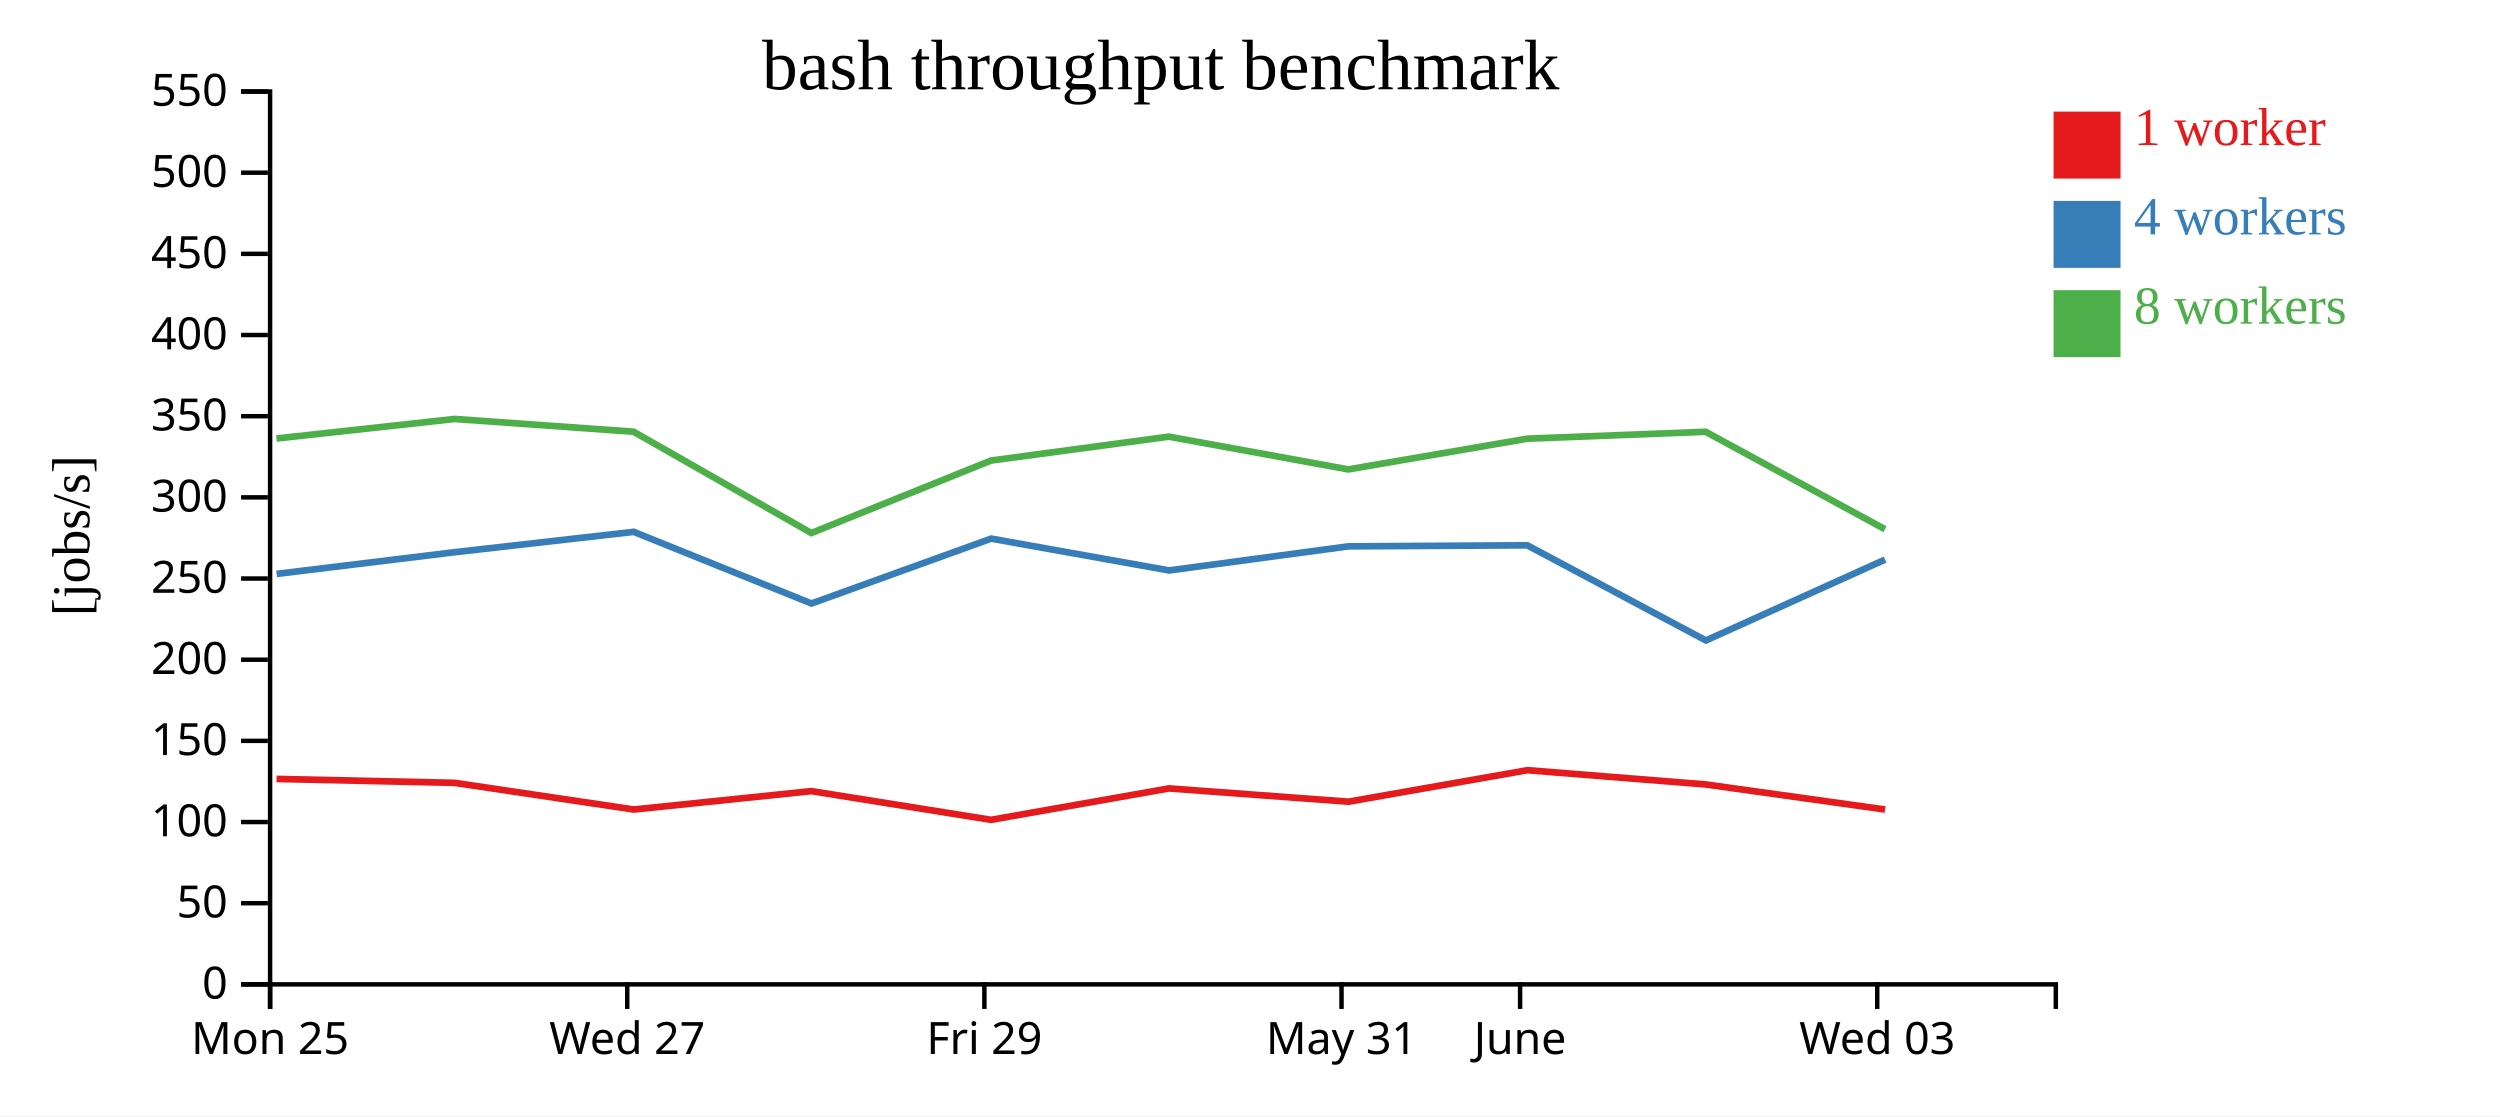
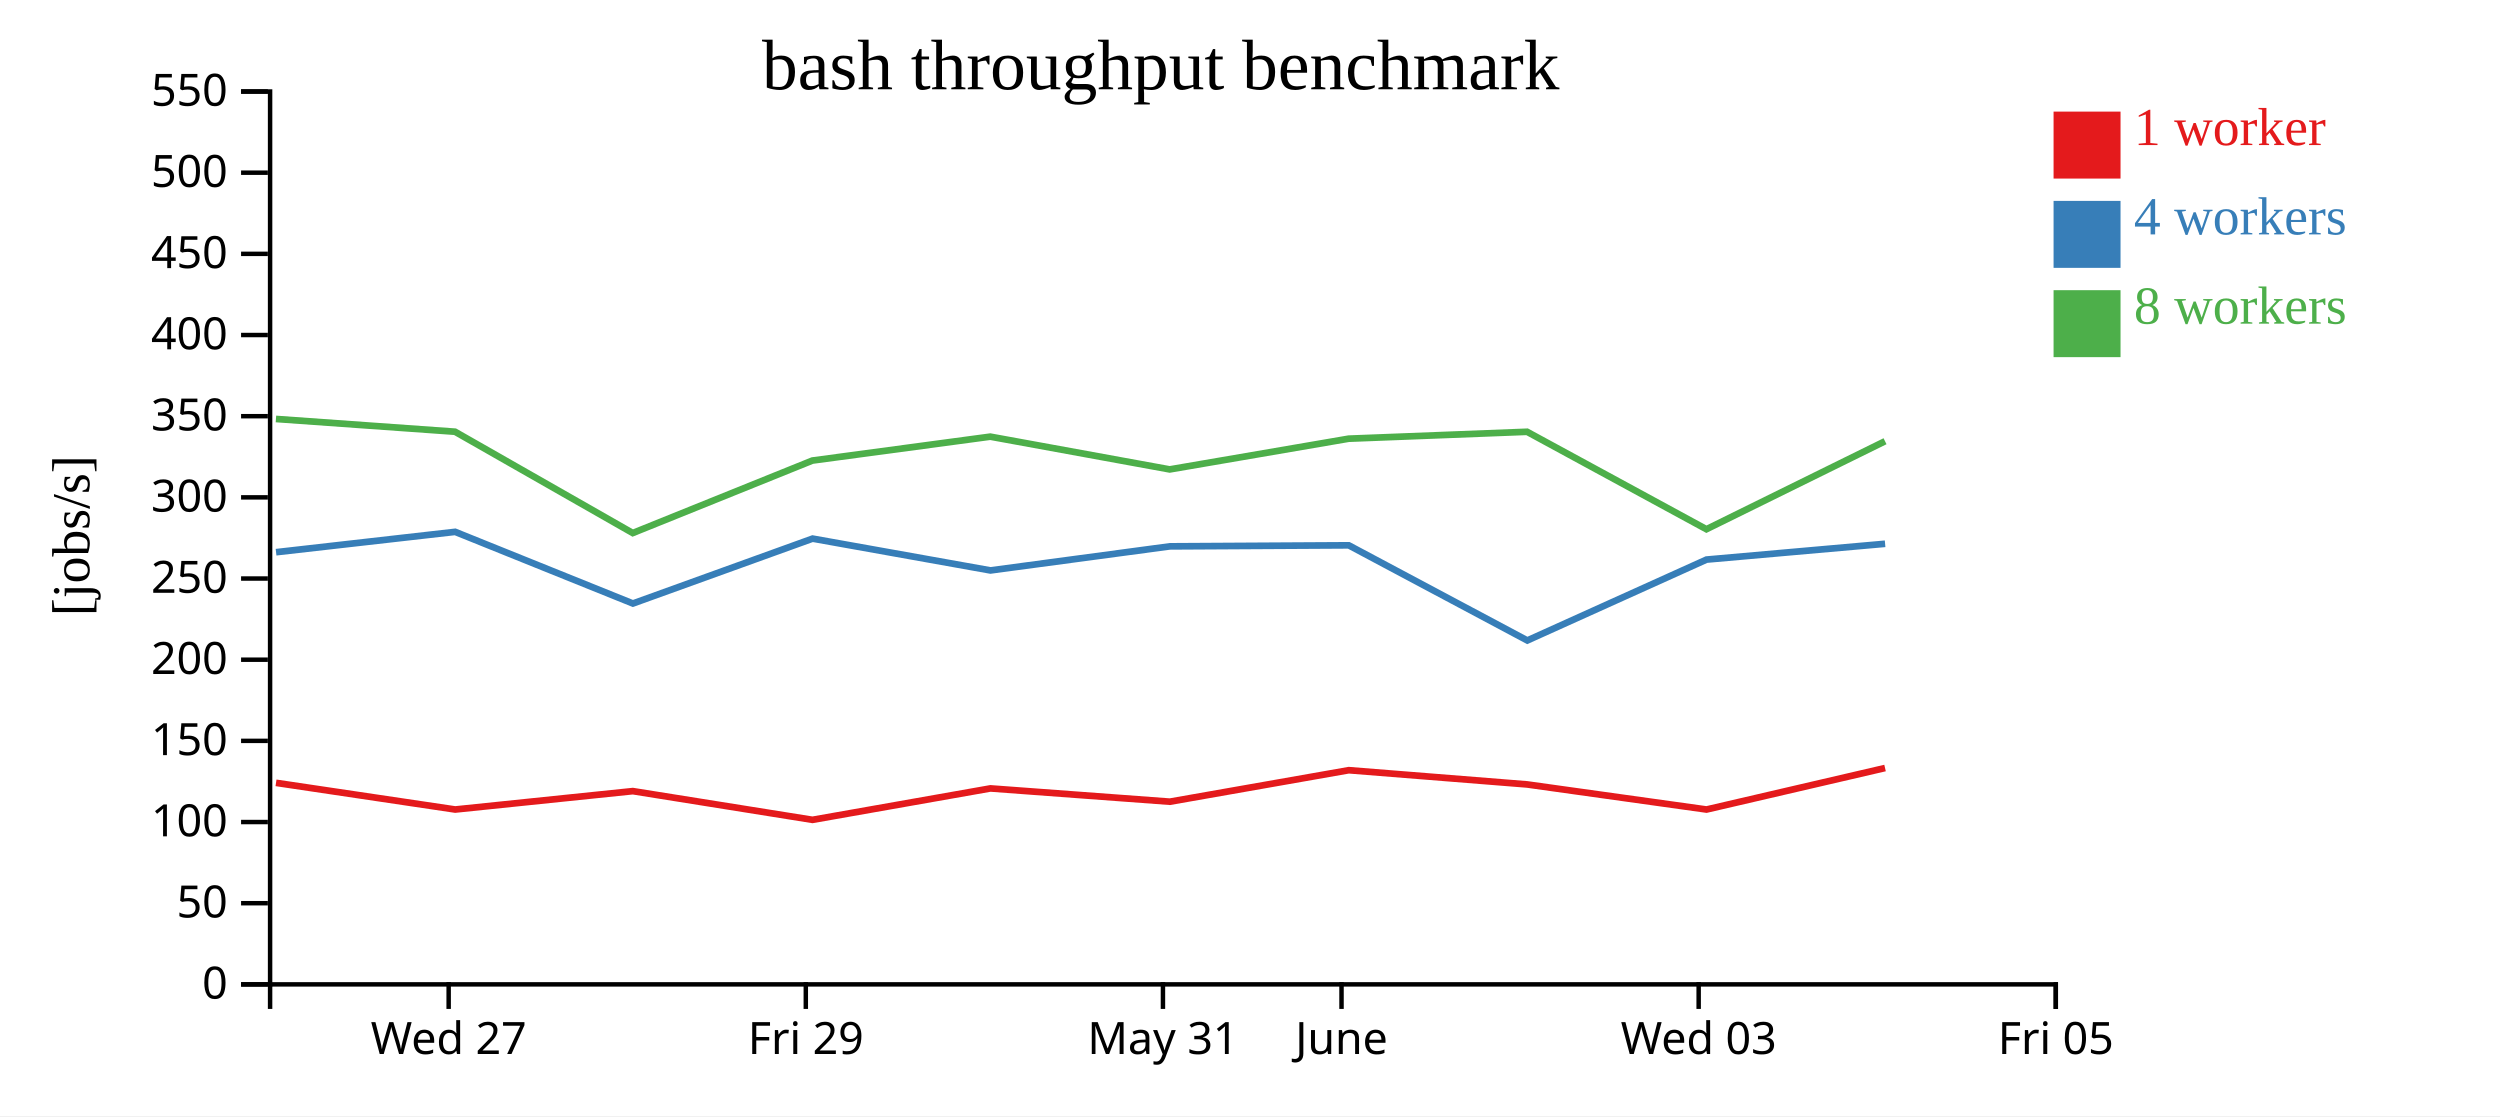
<svg xmlns="http://www.w3.org/2000/svg" width="560" height="250">
  <rect width="100%" height="100%" fill="white" />
  <g transform="translate(60,20)">
    <g transform="translate(0,200)" fill="none" font-size="10" font-family="sans-serif" text-anchor="middle">
      <path class="domain" stroke="currentColor" d="M0.5,6V0.5H400.5V6" />
-       <g class="tick" opacity="1" transform="translate(0.5,0)">
-         <line stroke="currentColor" y2="6" />
-         <text fill="currentColor" y="9" dy="0.71em">Mon 25</text>
-       </g>
-       <g class="tick" opacity="1" transform="translate(80.5,0)">
+       <g class="tick" opacity="1" transform="translate(40.5,0)">
        <line stroke="currentColor" y2="6" />
        <text fill="currentColor" y="9" dy="0.71em">Wed 27</text>
      </g>
-       <g class="tick" opacity="1" transform="translate(160.5,0)">
+       <g class="tick" opacity="1" transform="translate(120.5,0)">
        <line stroke="currentColor" y2="6" />
        <text fill="currentColor" y="9" dy="0.71em">Fri 29</text>
      </g>
-       <g class="tick" opacity="1" transform="translate(240.5,0)">
+       <g class="tick" opacity="1" transform="translate(200.5,0)">
        <line stroke="currentColor" y2="6" />
        <text fill="currentColor" y="9" dy="0.71em">May 31</text>
      </g>
-       <g class="tick" opacity="1" transform="translate(280.5,0)">
+       <g class="tick" opacity="1" transform="translate(240.5,0)">
        <line stroke="currentColor" y2="6" />
        <text fill="currentColor" y="9" dy="0.71em">June</text>
      </g>
-       <g class="tick" opacity="1" transform="translate(360.5,0)">
+       <g class="tick" opacity="1" transform="translate(320.5,0)">
        <line stroke="currentColor" y2="6" />
        <text fill="currentColor" y="9" dy="0.71em">Wed 03</text>
+       </g>
+       <g class="tick" opacity="1" transform="translate(400.5,0)">
+         <line stroke="currentColor" y2="6" />
+         <text fill="currentColor" y="9" dy="0.71em">Fri 05</text>
      </g>
    </g>
    <g fill="none" font-size="10" font-family="sans-serif" text-anchor="end">
      <path class="domain" stroke="currentColor" d="M-6,200.5H0.5V0.5H-6" />
      <g class="tick" opacity="1" transform="translate(0,200.5)">
        <line stroke="currentColor" x2="-6" />
        <text fill="currentColor" x="-9" dy="0.32em">0</text>
      </g>
      <g class="tick" opacity="1" transform="translate(0,182.3182)">
        <line stroke="currentColor" x2="-6" />
        <text fill="currentColor" x="-9" dy="0.32em">50</text>
      </g>
      <g class="tick" opacity="1" transform="translate(0,164.1364)">
        <line stroke="currentColor" x2="-6" />
        <text fill="currentColor" x="-9" dy="0.32em">100</text>
      </g>
      <g class="tick" opacity="1" transform="translate(0,145.9545)">
        <line stroke="currentColor" x2="-6" />
        <text fill="currentColor" x="-9" dy="0.32em">150</text>
      </g>
      <g class="tick" opacity="1" transform="translate(0,127.7727)">
        <line stroke="currentColor" x2="-6" />
        <text fill="currentColor" x="-9" dy="0.32em">200</text>
      </g>
      <g class="tick" opacity="1" transform="translate(0,109.5909)">
        <line stroke="currentColor" x2="-6" />
        <text fill="currentColor" x="-9" dy="0.32em">250</text>
      </g>
      <g class="tick" opacity="1" transform="translate(0,91.40909)">
        <line stroke="currentColor" x2="-6" />
        <text fill="currentColor" x="-9" dy="0.32em">300</text>
      </g>
      <g class="tick" opacity="1" transform="translate(0,73.22727)">
        <line stroke="currentColor" x2="-6" />
        <text fill="currentColor" x="-9" dy="0.32em">350</text>
      </g>
      <g class="tick" opacity="1" transform="translate(0,55.04545)">
        <line stroke="currentColor" x2="-6" />
        <text fill="currentColor" x="-9" dy="0.32em">400</text>
      </g>
      <g class="tick" opacity="1" transform="translate(0,36.86364)">
        <line stroke="currentColor" x2="-6" />
        <text fill="currentColor" x="-9" dy="0.32em">450</text>
      </g>
      <g class="tick" opacity="1" transform="translate(0,18.68182)">
        <line stroke="currentColor" x2="-6" />
        <text fill="currentColor" x="-9" dy="0.32em">500</text>
      </g>
      <g class="tick" opacity="1" transform="translate(0,0.5)">
        <line stroke="currentColor" x2="-6" />
        <text fill="currentColor" x="-9" dy="0.32em">550</text>
      </g>
    </g>
    <text text-anchor="middle" style="font-size: 12px" transform="rotate(-90)" y="-40" x="-100">[jobs/s]</text>
    <text text-anchor="middle" style="font-size: 16px" y="0" x="200">bash throughput benchmark</text>
-     <path class="line" fill="none" stroke="#e41a1c" stroke-width="1.5" d="M1.951,154.48L41.827,155.355L81.964,161.33L121.753,157.212L161.997,163.644L201.853,156.604L242.046,159.58L282.125,152.525L322.082,155.714L362.256,161.332" />
-     <path class="line" fill="none" stroke="#377eb8" stroke-width="1.5" d="M1.96,108.554L41.837,103.694L81.955,99.135L121.77,115.184L162.02,100.65L201.858,107.777L242.042,102.384L282.12,102.152L322.12,123.464L362.256,105.348" />
-     <path class="line" fill="none" stroke="#4daf4a" stroke-width="1.5" d="M1.928,78.226L41.81,73.847L81.926,76.706L121.738,99.4L161.982,83.163L201.825,77.81L242.011,85.149L282.093,78.267L322.064,76.72L362.236,98.548" />
+     <path class="line" fill="none" stroke="#e41a1c" stroke-width="1.5" d="M1.827,155.355L41.964,161.33L81.753,157.212L121.997,163.644L161.853,156.604L202.046,159.58L242.125,152.525L282.082,155.714L322.256,161.332L362.251,152.036" />
+     <path class="line" fill="none" stroke="#377eb8" stroke-width="1.5" d="M1.837,103.694L41.955,99.135L81.77,115.184L122.02,100.65L161.858,107.777L202.042,102.384L242.12,102.152L282.12,123.464L322.256,105.348L362.264,101.808" />
+     <path class="line" fill="none" stroke="#4daf4a" stroke-width="1.5" d="M1.81,73.847L41.926,76.706L81.738,99.4L121.982,83.163L161.825,77.81L202.011,85.149L242.093,78.267L282.064,76.72L322.236,98.548L362.247,78.835" />
    <rect class="dot" x="400" y="5" width="15" height="15" style="fill: #e41a1c;" />
    <rect class="dot" x="400" y="25" width="15" height="15" style="fill: #377eb8;" />
    <rect class="dot" x="400" y="45" width="15" height="15" style="fill: #4daf4a;" />
    <text class="label" x="418" y="12.5" style="fill: #e41a1c; alignment-baseline: middle;" text-anchor="left">1 worker</text>
    <text class="label" x="418" y="32.5" style="fill: #377eb8; alignment-baseline: middle;" text-anchor="left">4 workers</text>
    <text class="label" x="418" y="52.5" style="fill: #4daf4a; alignment-baseline: middle;" text-anchor="left">8 workers</text>
  </g>
</svg>
